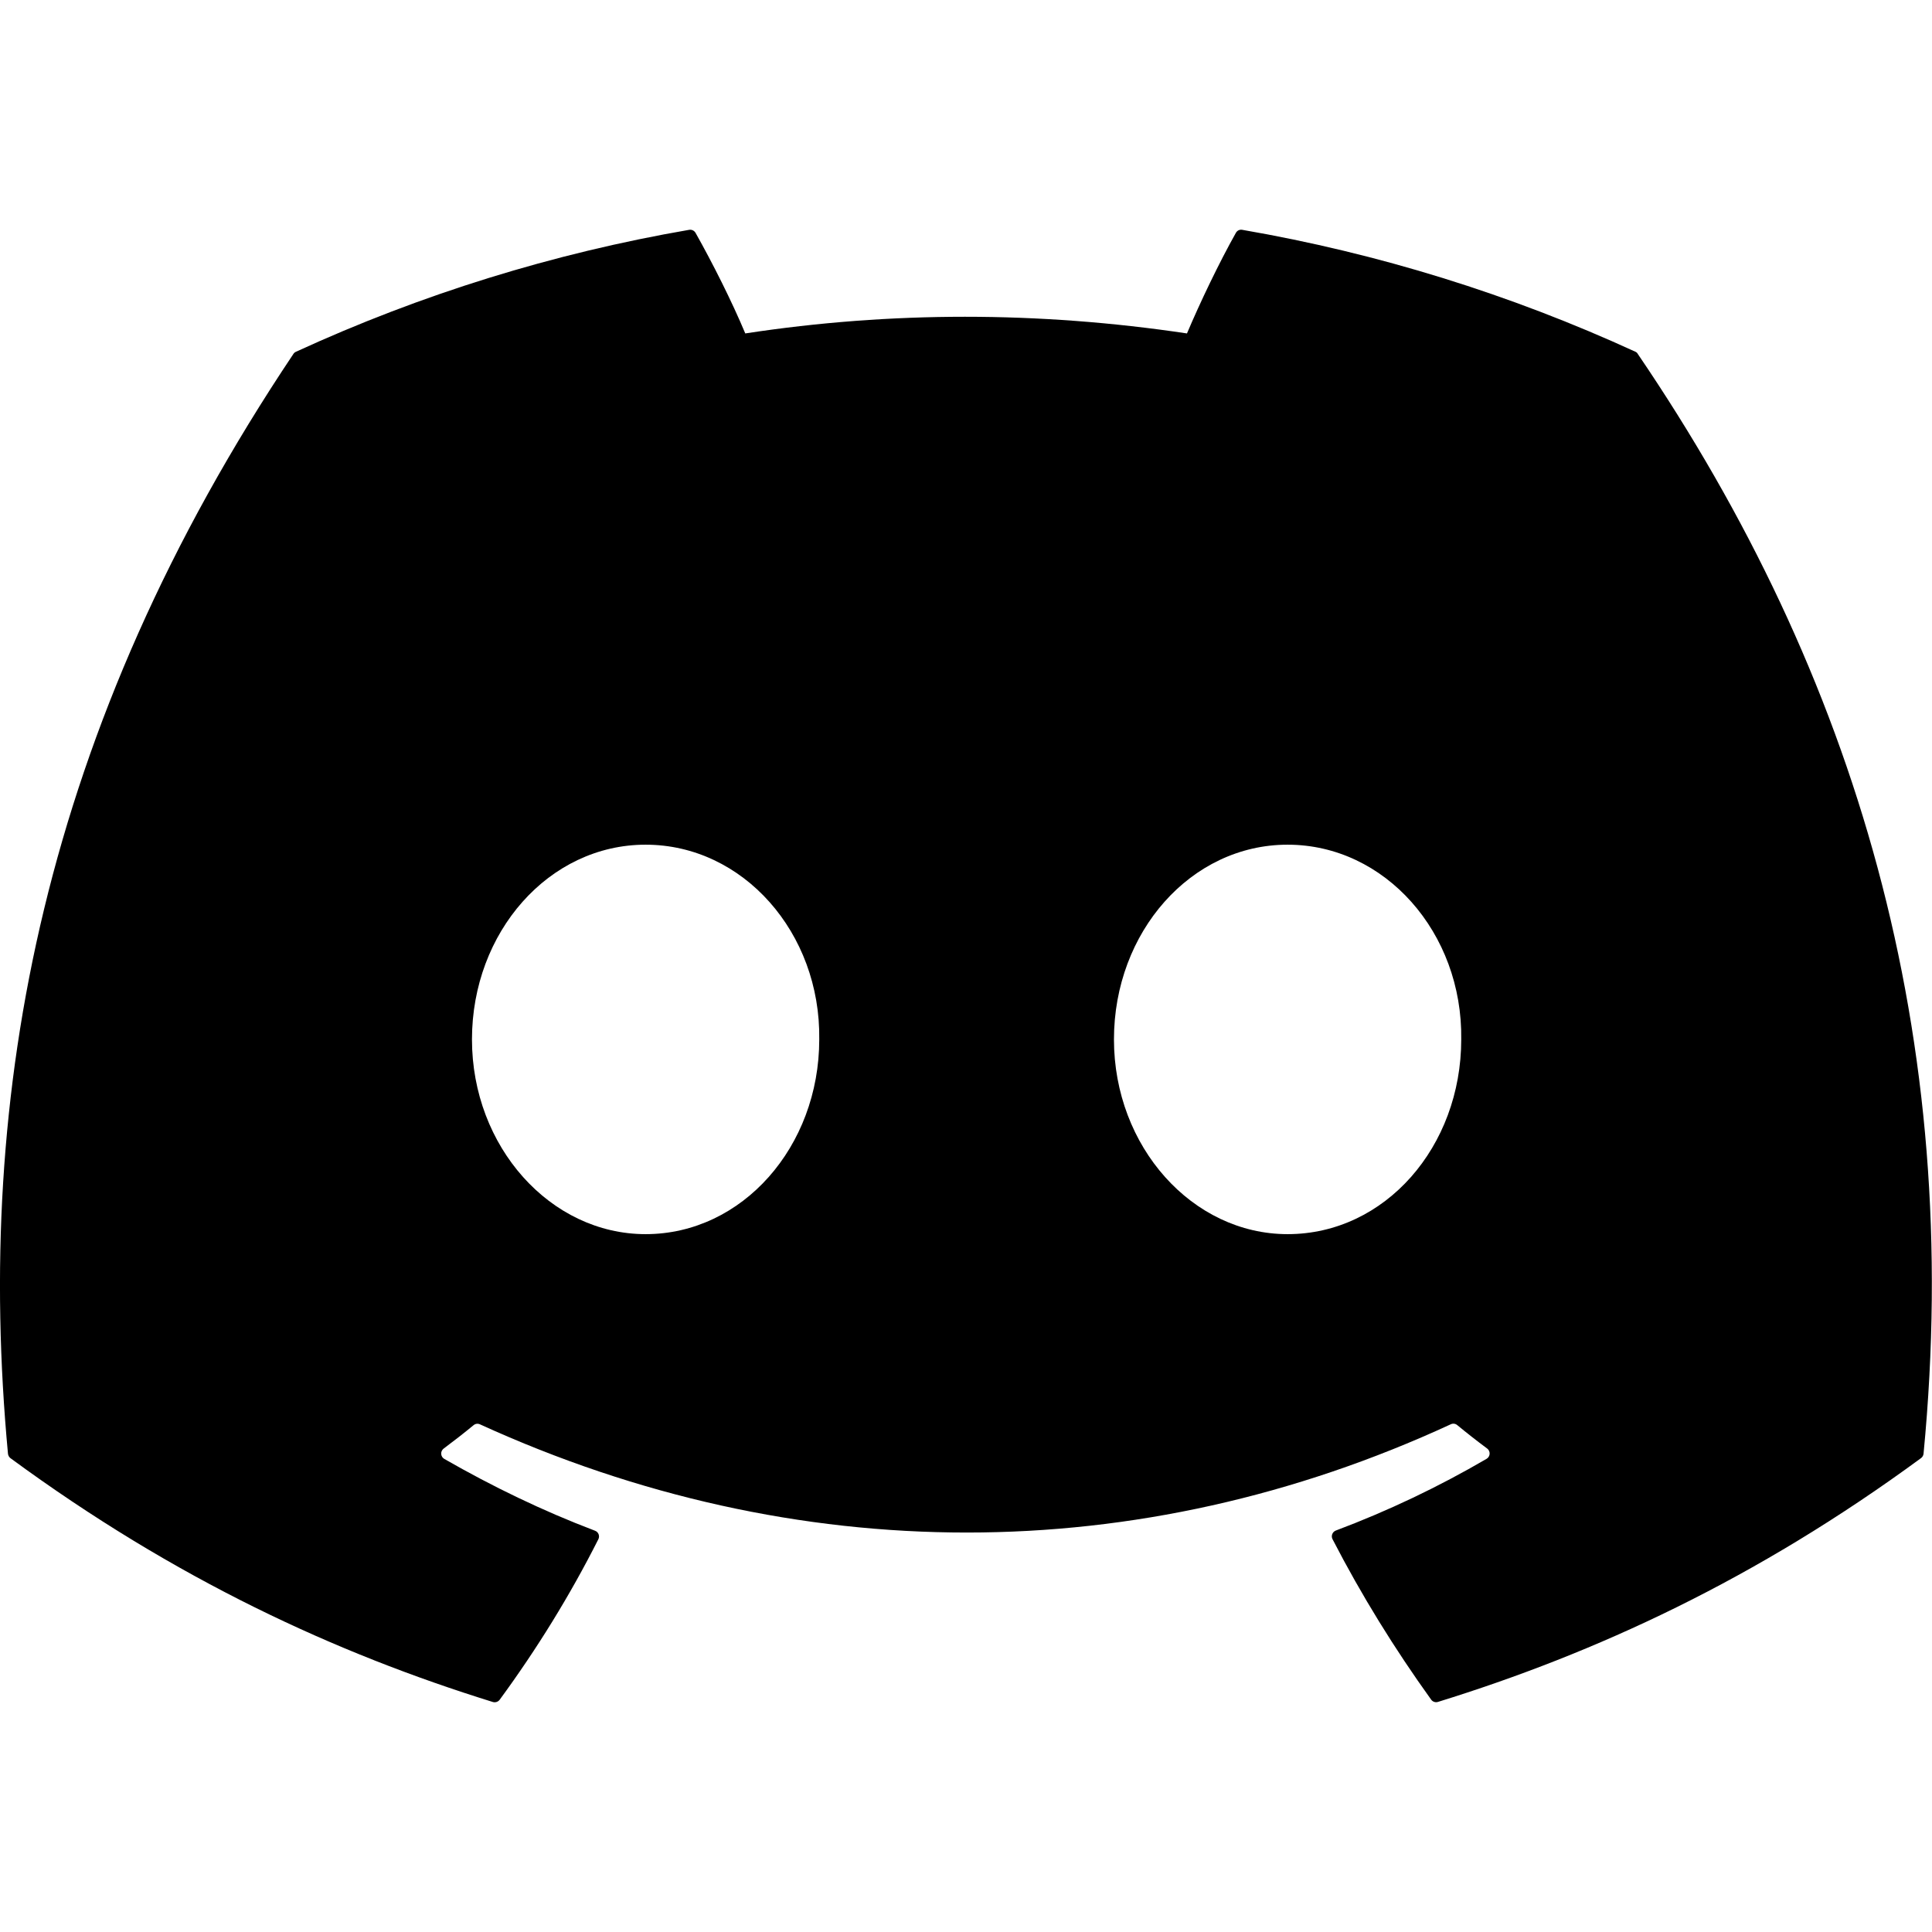
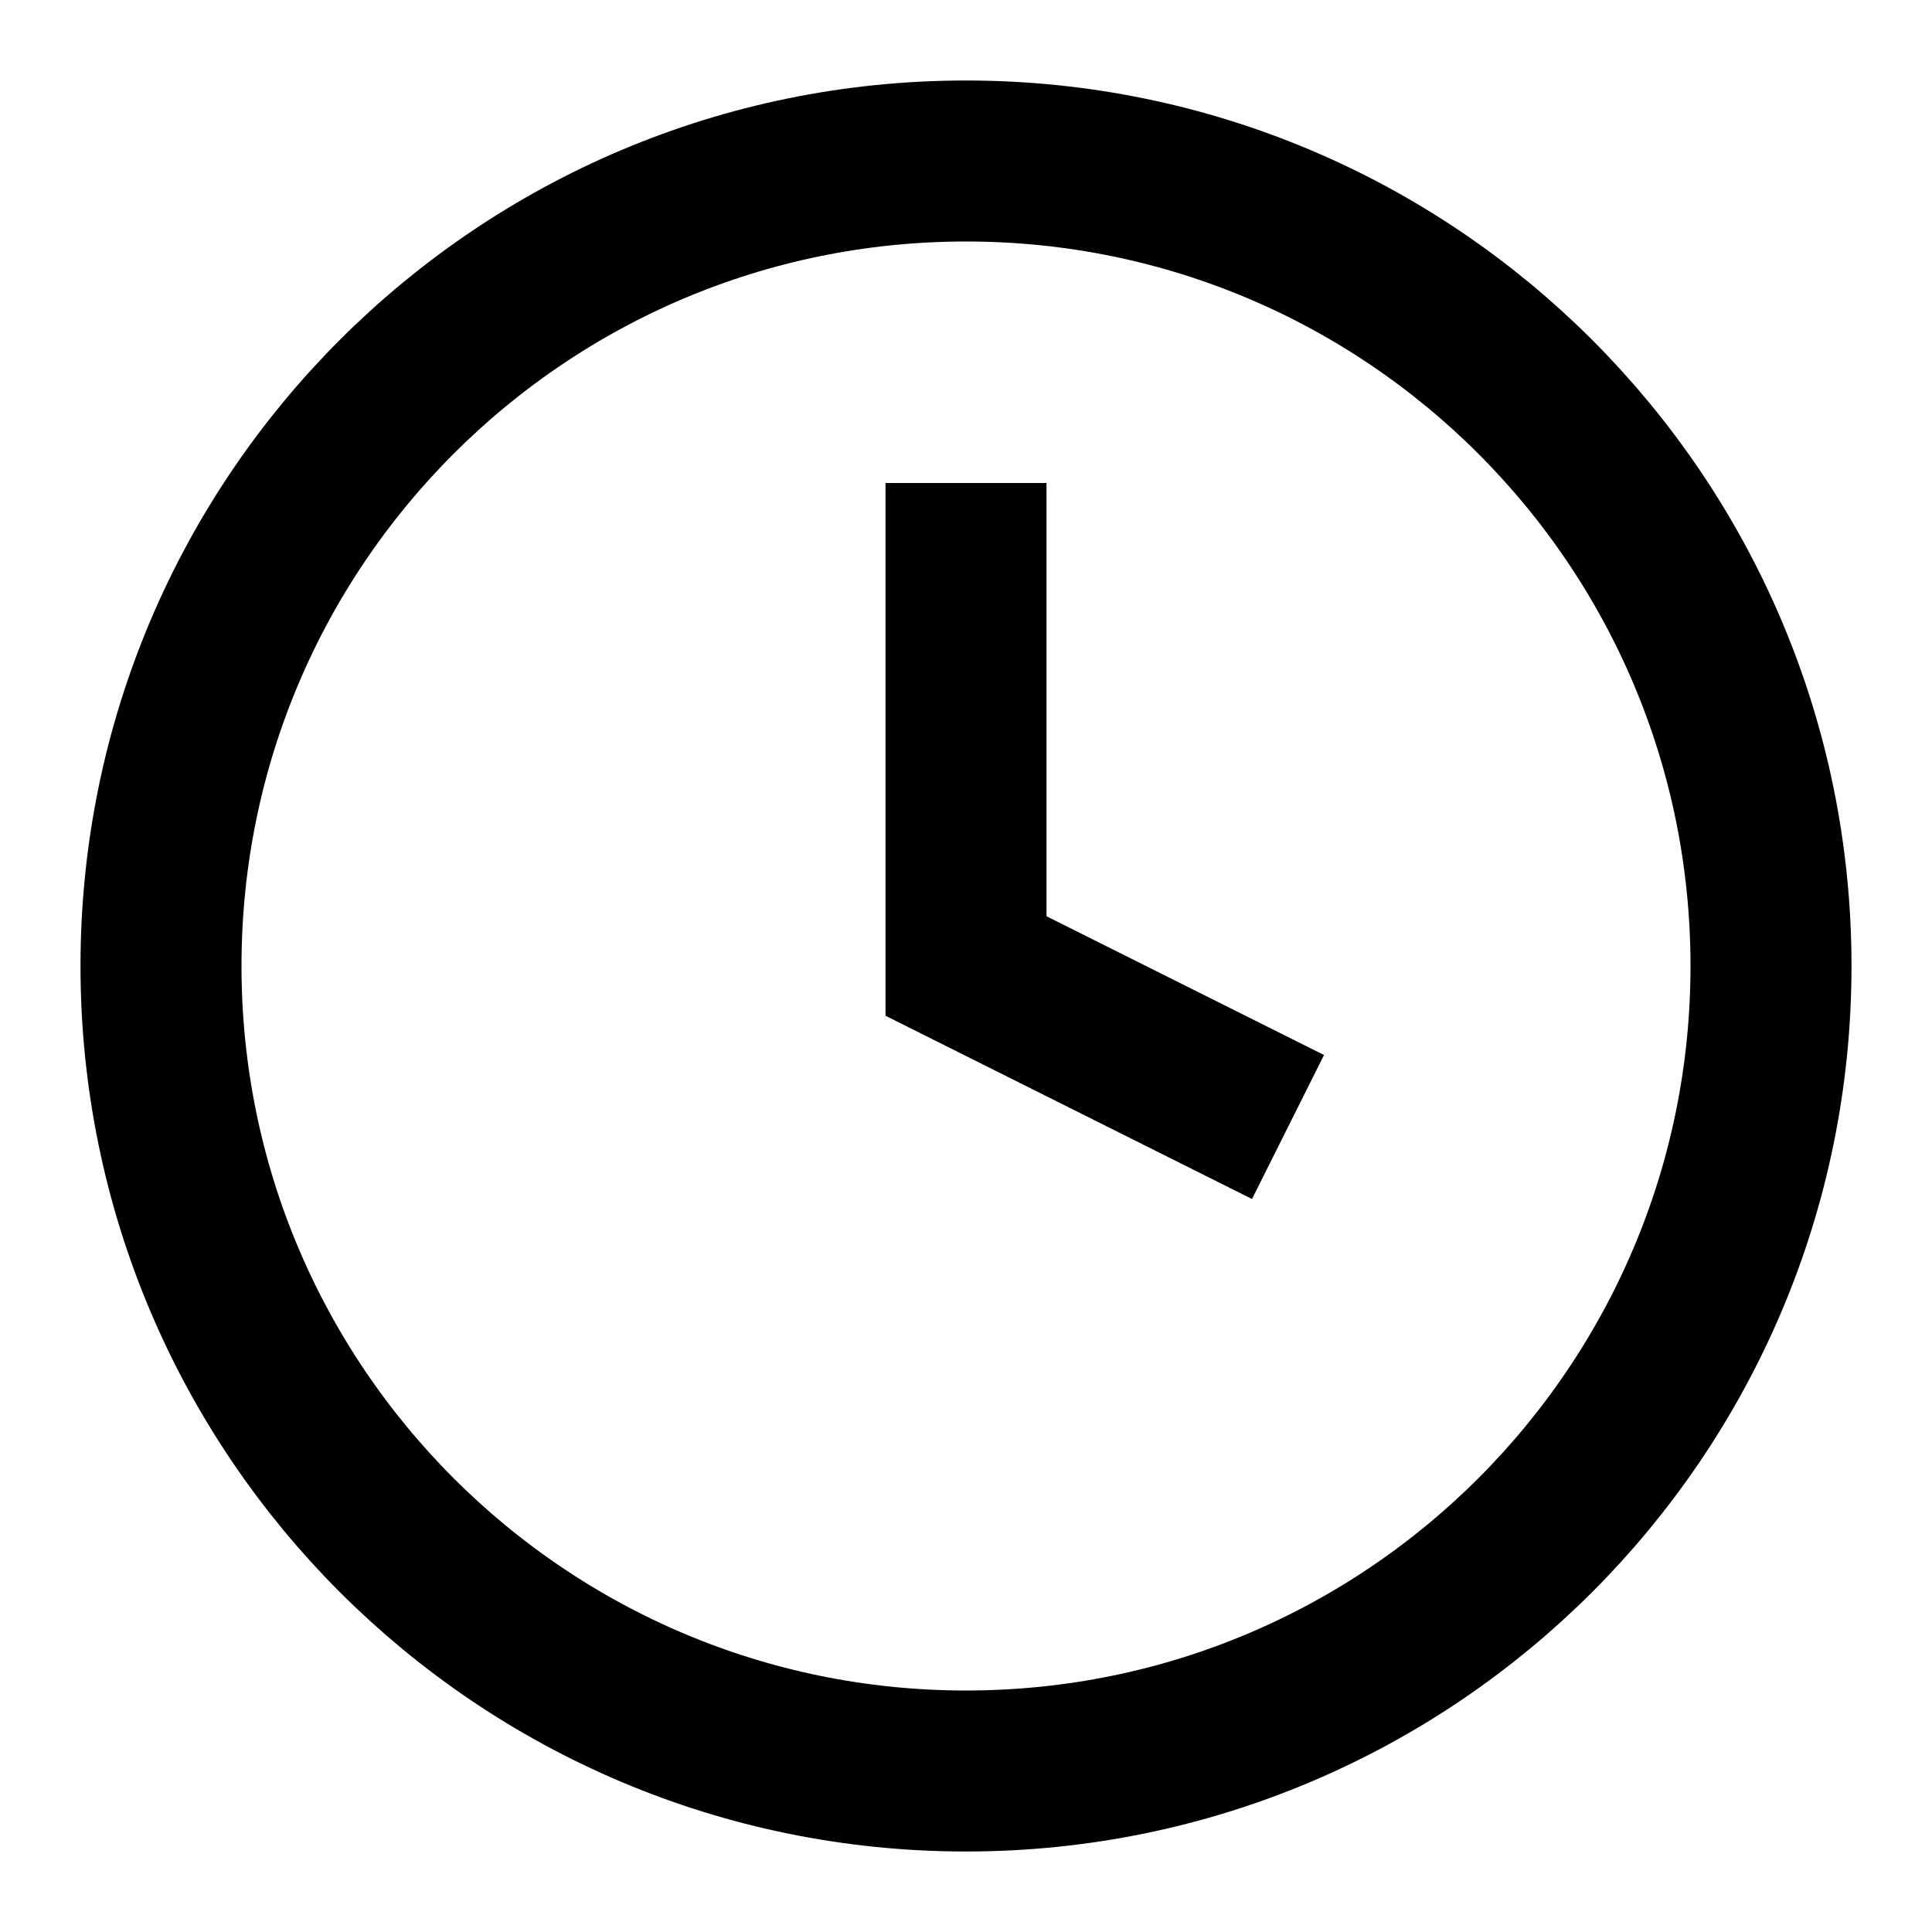
- <svg xmlns="http://www.w3.org/2000/svg" role="img" viewBox="0 0 24 24">
-   <path d="M20.317 4.37a19.791 19.791 0 00-4.885-1.515.074.074 0 00-.079.037c-.211.375-.445.865-.608 1.25-1.845-.276-3.68-.276-5.487 0-.164-.393-.406-.874-.618-1.25a.077.077 0 00-.079-.037 19.736 19.736 0 00-4.885 1.515.07.07 0 00-.032.028C.533 9.046-.319 13.58.099 18.058a.082.082 0 00.031.056c2.053 1.508 4.041 2.423 5.993 3.029a.078.078 0 00.084-.028c.462-.63.873-1.295 1.226-1.994a.076.076 0 00-.042-.106c-.653-.248-1.274-.549-1.872-.892a.077.077 0 01-.008-.128c.126-.094.252-.192.372-.291a.074.074 0 01.078-.011c3.928 1.793 8.18 1.793 12.061 0a.074.074 0 01.079.009c.12.099.246.198.373.292a.077.077 0 01-.007.128 12.299 12.299 0 01-1.873.891.077.077 0 00-.041.107c.36.698.772 1.363 1.225 1.993a.076.076 0 00.084.029c1.961-.607 3.95-1.522 6.002-3.029a.077.077 0 00.031-.055c.5-5.177-.838-9.674-3.549-13.66a.061.061 0 00-.031-.029zM8.02 15.331c-1.183 0-2.157-1.086-2.157-2.419 0-1.333.956-2.419 2.157-2.419 1.211 0 2.176 1.095 2.157 2.419 0 1.333-.956 2.419-2.157 2.419zm7.975 0c-1.183 0-2.157-1.086-2.157-2.419 0-1.333.955-2.419 2.157-2.419 1.211 0 2.176 1.095 2.157 2.419 0 1.333-.946 2.419-2.157 2.419Z" />
+ <svg xmlns="http://www.w3.org/2000/svg" viewBox="0 0 24 24" fill="none" stroke="currentColor" stroke-width="2">
+   <circle cx="12" cy="12" r="10" />
+   <path d="M12 6v6l4 2" />
</svg>
